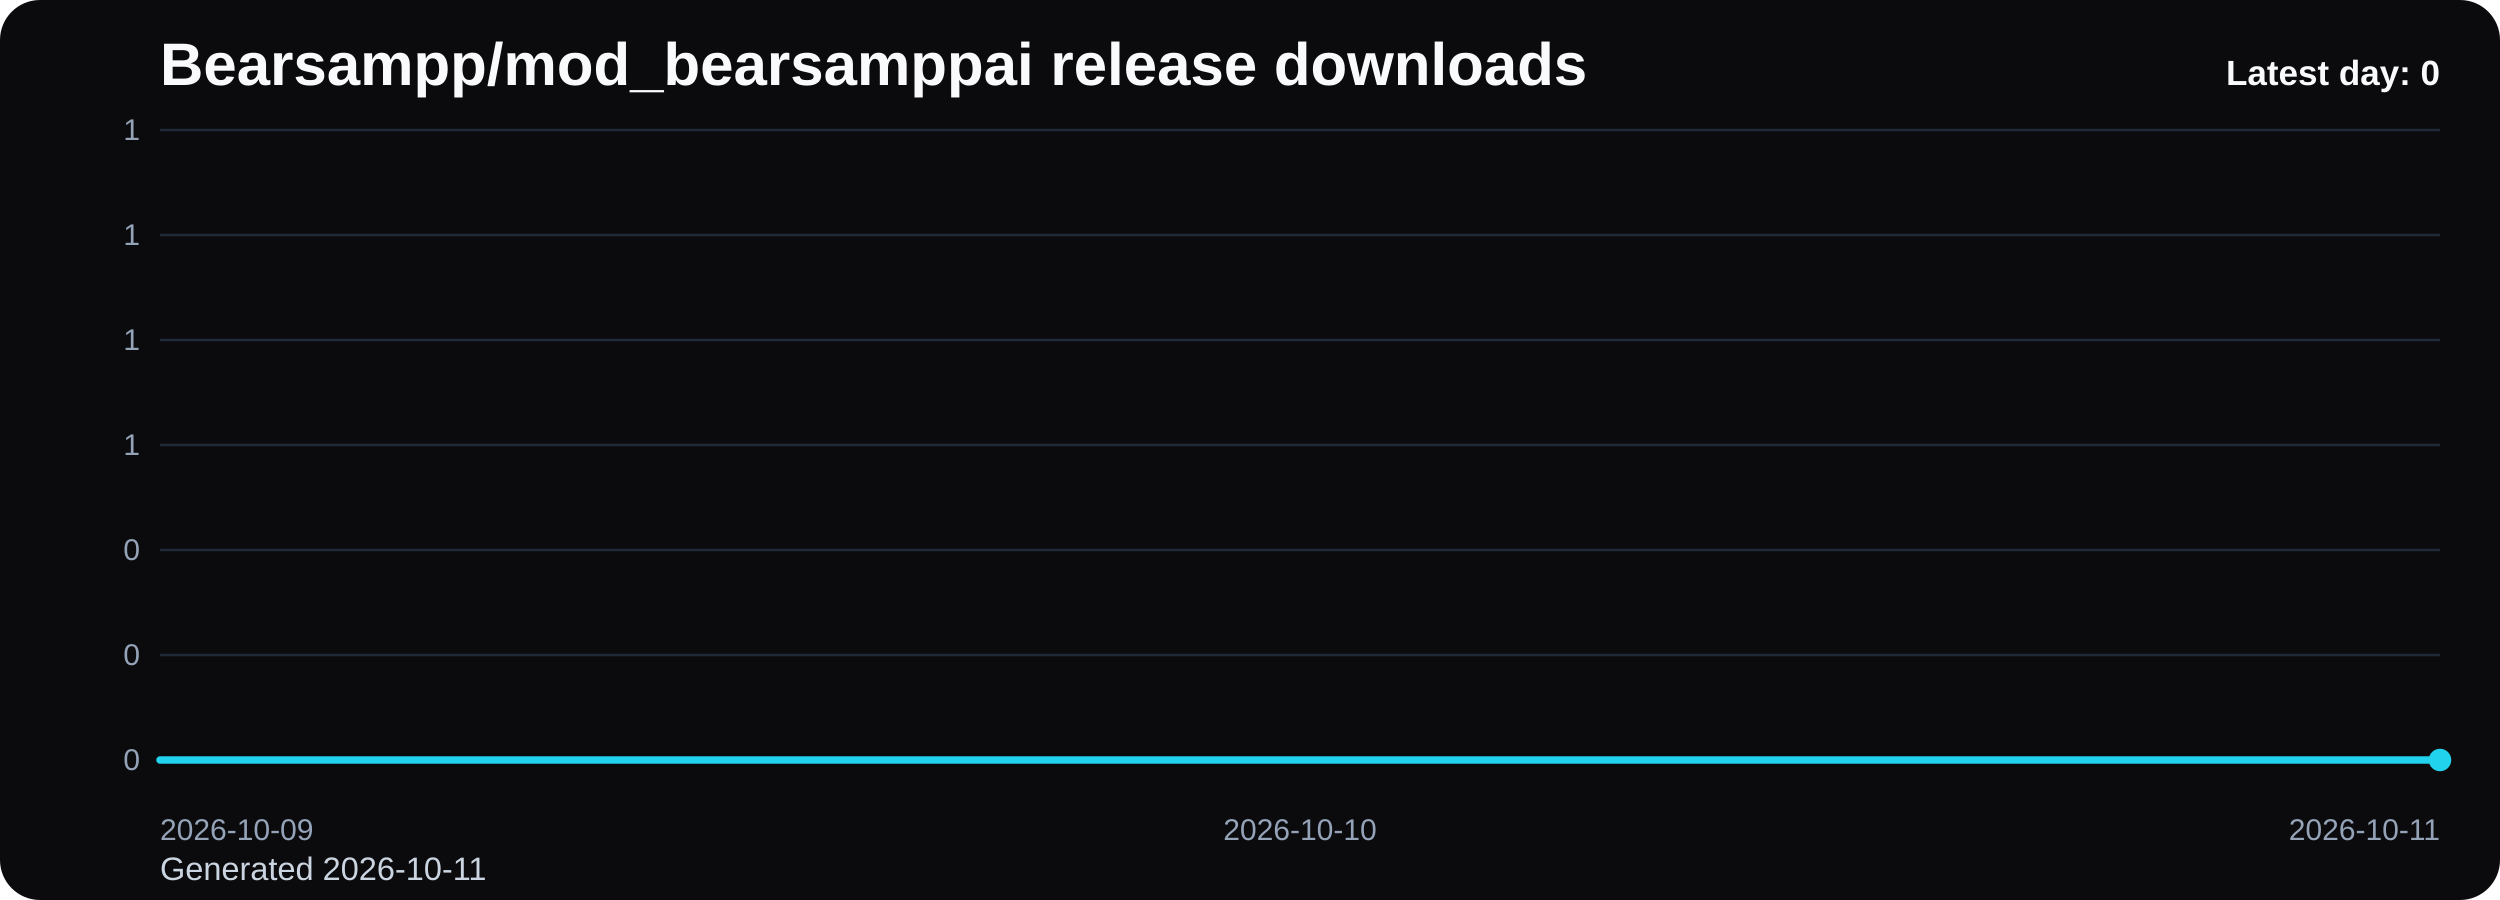
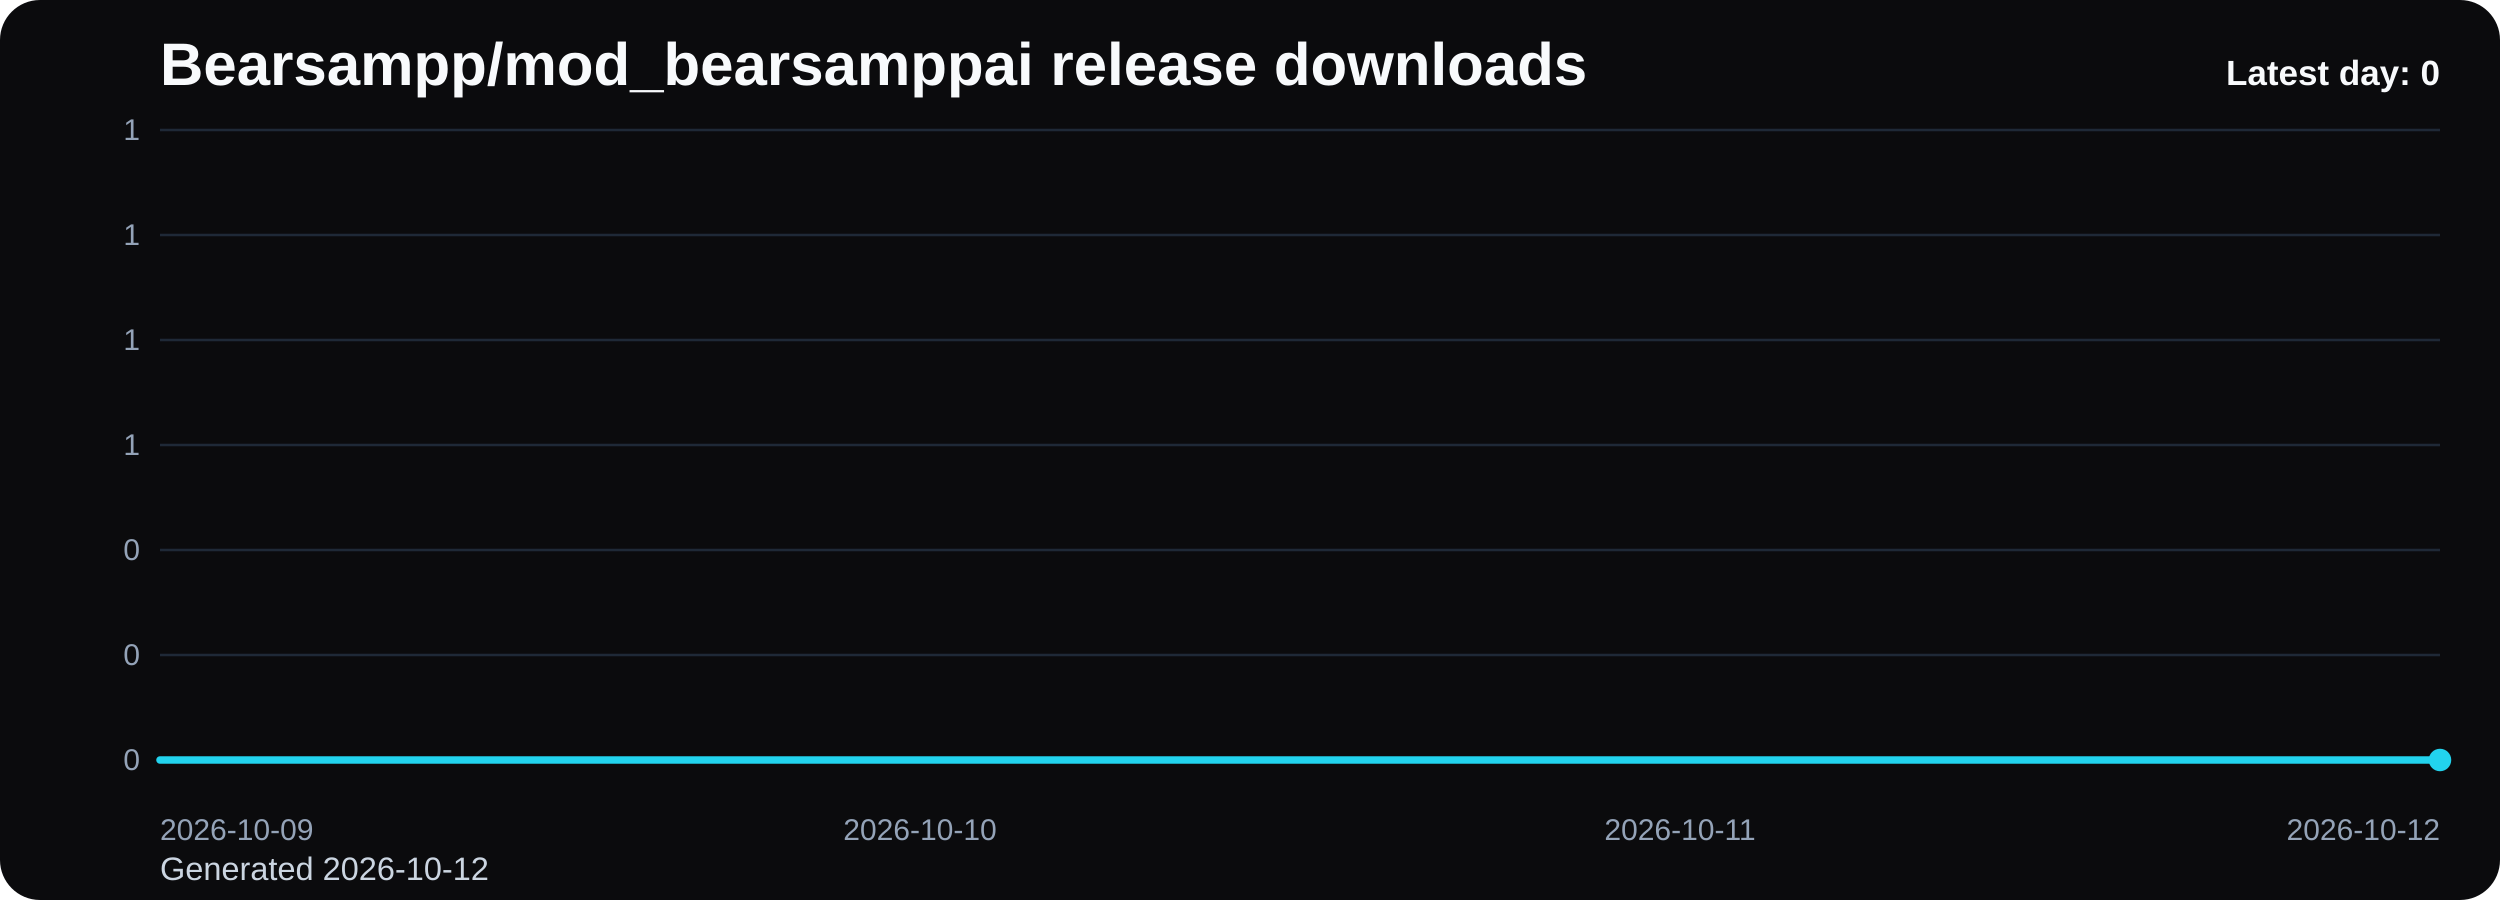
<svg xmlns="http://www.w3.org/2000/svg" viewBox="0 0 1000 360" role="img" aria-label="Bearsampp/mod_bearsamppai release downloads chart">
  <defs>
    <linearGradient id="fill-daily-black" x1="0" y1="0" x2="0" y2="1">
      <stop offset="0%" stop-color="#22d3ee" stop-opacity="0.32" />
      <stop offset="100%" stop-color="#22d3ee" stop-opacity="0.05" />
    </linearGradient>
    <style>
      .bg { fill: #0b0b0d; }
      .title { font: 700 24px Arial, sans-serif; fill: #f8fafc; }
      .sub { font: 400 13px Arial, sans-serif; fill: #cbd5e1; }
      .grid { stroke: #1f2937; stroke-width: 1; }
      .axis { font: 400 12px Arial, sans-serif; fill: #94a3b8; }
      .line { fill: none; stroke: #22d3ee; stroke-width: 3; stroke-linecap: round; stroke-linejoin: round; }
      .dot { fill: #22d3ee; }
      .value { font: 600 11px Arial, sans-serif; fill: #cbd5e1; }
      .latest { font: 700 14px Arial, sans-serif; fill: #f8fafc; }
    </style>
  </defs>
  <rect class="bg" x="0" y="0" width="1000" height="360" rx="16" />
  <text class="title" x="64" y="34">Bearsampp/mod_bearsamppai release downloads</text>
-   <text class="sub" x="64" y="352">Generated 2026-10-11</text>
+   <text class="sub" x="64" y="352">Generated 2026-10-12</text>
  <line x1="64" y1="52.00" x2="976" y2="52.00" class="grid" />
  <text x="56" y="56.00" text-anchor="end" class="axis">1</text>
  <line x1="64" y1="94.00" x2="976" y2="94.00" class="grid" />
  <text x="56" y="98.00" text-anchor="end" class="axis">1</text>
  <line x1="64" y1="136.00" x2="976" y2="136.00" class="grid" />
  <text x="56" y="140.00" text-anchor="end" class="axis">1</text>
  <line x1="64" y1="178.00" x2="976" y2="178.00" class="grid" />
  <text x="56" y="182.00" text-anchor="end" class="axis">1</text>
  <line x1="64" y1="220.00" x2="976" y2="220.00" class="grid" />
  <text x="56" y="224.00" text-anchor="end" class="axis">0</text>
  <line x1="64" y1="262.00" x2="976" y2="262.00" class="grid" />
  <text x="56" y="266.00" text-anchor="end" class="axis">0</text>
  <line x1="64" y1="304.00" x2="976" y2="304.00" class="grid" />
  <text x="56" y="308.00" text-anchor="end" class="axis">0</text>
-   <path d="M 64.00 304 L 64.00 304.00 L 520.00 304.00 L 976.00 304.00 L 976.00 304 Z" fill="url(#fill-daily-black)" />
-   <polyline class="line" points="64.00,304.00 520.00,304.00 976.00,304.00" />
+   <path d="M 64.00 304 L 64.00 304.00 L 368.00 304.00 L 672.00 304.00 L 976.00 304.00 L 976.00 304 Z" fill="url(#fill-daily-black)" />
+   <polyline class="line" points="64.00,304.00 368.00,304.00 672.00,304.00 976.00,304.00" />
  <circle class="dot" cx="976.00" cy="304.00" r="4.5" />
  <text class="axis" x="64.00" y="336" text-anchor="start">2026-10-09</text>
-   <text class="axis" x="520.00" y="336" text-anchor="middle">2026-10-10</text>
-   <text class="axis" x="976.00" y="336" text-anchor="end">2026-10-11</text>
+   <text class="axis" x="368.00" y="336" text-anchor="middle">2026-10-10</text>
+   <text class="axis" x="672.00" y="336" text-anchor="middle">2026-10-11</text>
+   <text class="axis" x="976.00" y="336" text-anchor="end">2026-10-12</text>
  <text class="latest" x="976" y="34" text-anchor="end">Latest day: 0</text>
</svg>
